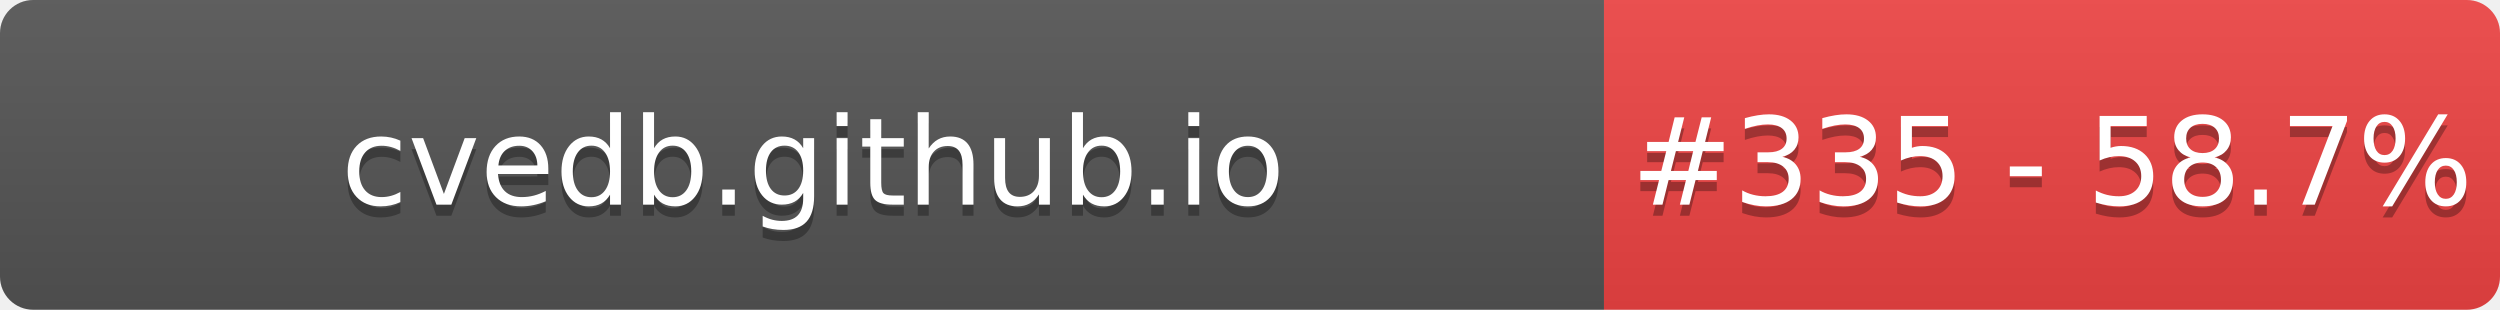
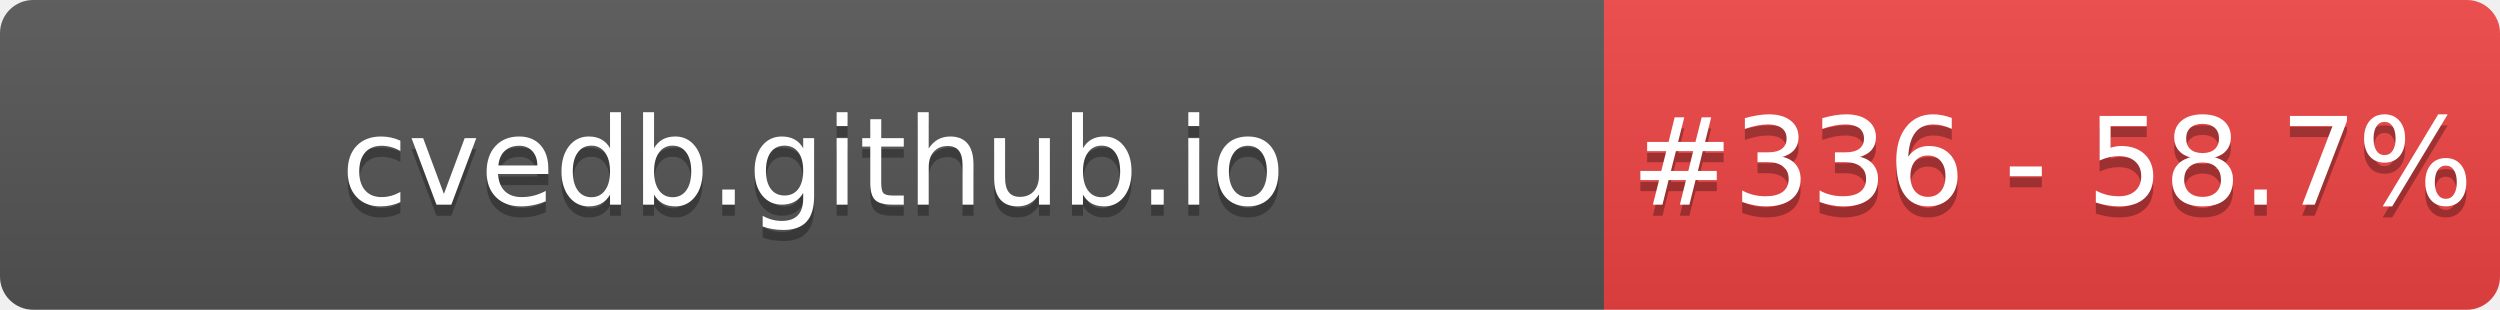
- <svg xmlns="http://www.w3.org/2000/svg" width="226" height="28" role="img" aria-label="cvedb.github.io: #335 - 58.7%">
+ <svg xmlns="http://www.w3.org/2000/svg" width="226" height="28" role="img" aria-label="cvedb.github.io: #336 - 58.7%">
  <linearGradient id="s" x2="0" y2="100%">
    <stop offset="0" stop-color="#bbb" stop-opacity=".1" />
    <stop offset="1" stop-opacity=".1" />
  </linearGradient>
  <clipPath id="r">
    <rect width="226" height="28" rx="3" fill="#fff" />
  </clipPath>
  <g clip-path="url(#r)">
    <rect width="145" height="28" fill="#555" />
    <rect x="145" width="81" height="28" fill="#EF4444" />
    <rect width="226" height="28" fill="url(#s)" />
  </g>
  <g fill="#fff" text-anchor="middle" font-family="Verdana,Geneva,DejaVu Sans,sans-serif" text-rendering="geometricPrecision" font-size="110">
    <text aria-hidden="true" x="735" y="195" fill="#010101" fill-opacity=".3" transform="scale(.1)" textLength="1350">cvedb.github.io</text>
    <text x="735" y="185" transform="scale(.1)" fill="#fff" textLength="1350">cvedb.github.io</text>
-     <text aria-hidden="true" x="1855" y="195" fill="#010101" fill-opacity=".3" transform="scale(.1)" textLength="660">#335 - 58.7%</text>
-     <text x="1855" y="185" transform="scale(.1)" fill="#fff" textLength="660">#335 - 58.7%</text>
+     <text aria-hidden="true" x="1855" y="195" fill="#010101" fill-opacity=".3" transform="scale(.1)" textLength="660">#336 - 58.7%</text>
+     <text x="1855" y="185" transform="scale(.1)" fill="#fff" textLength="660">#336 - 58.7%</text>
  </g>
</svg>
